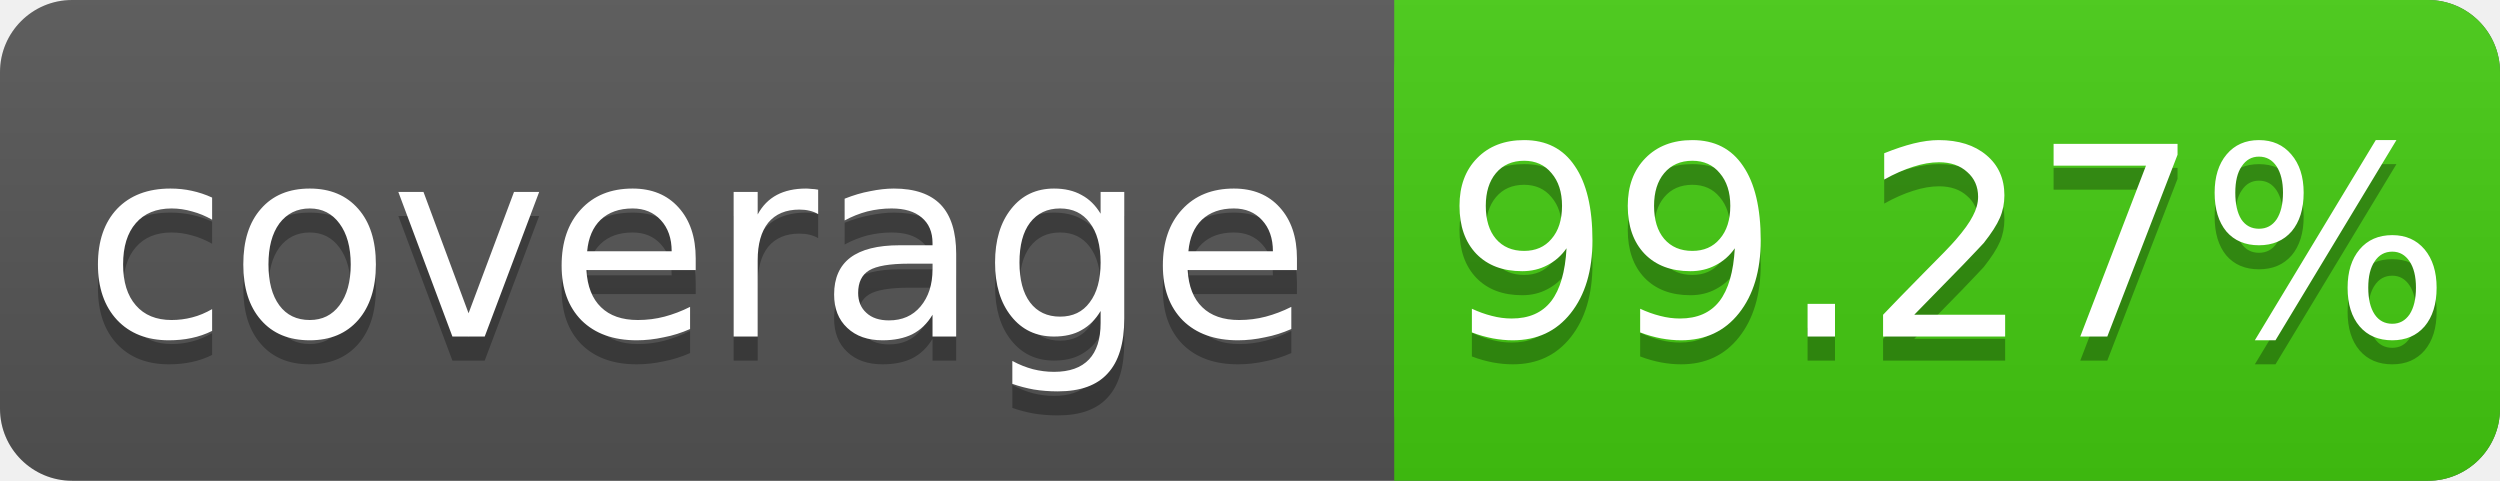
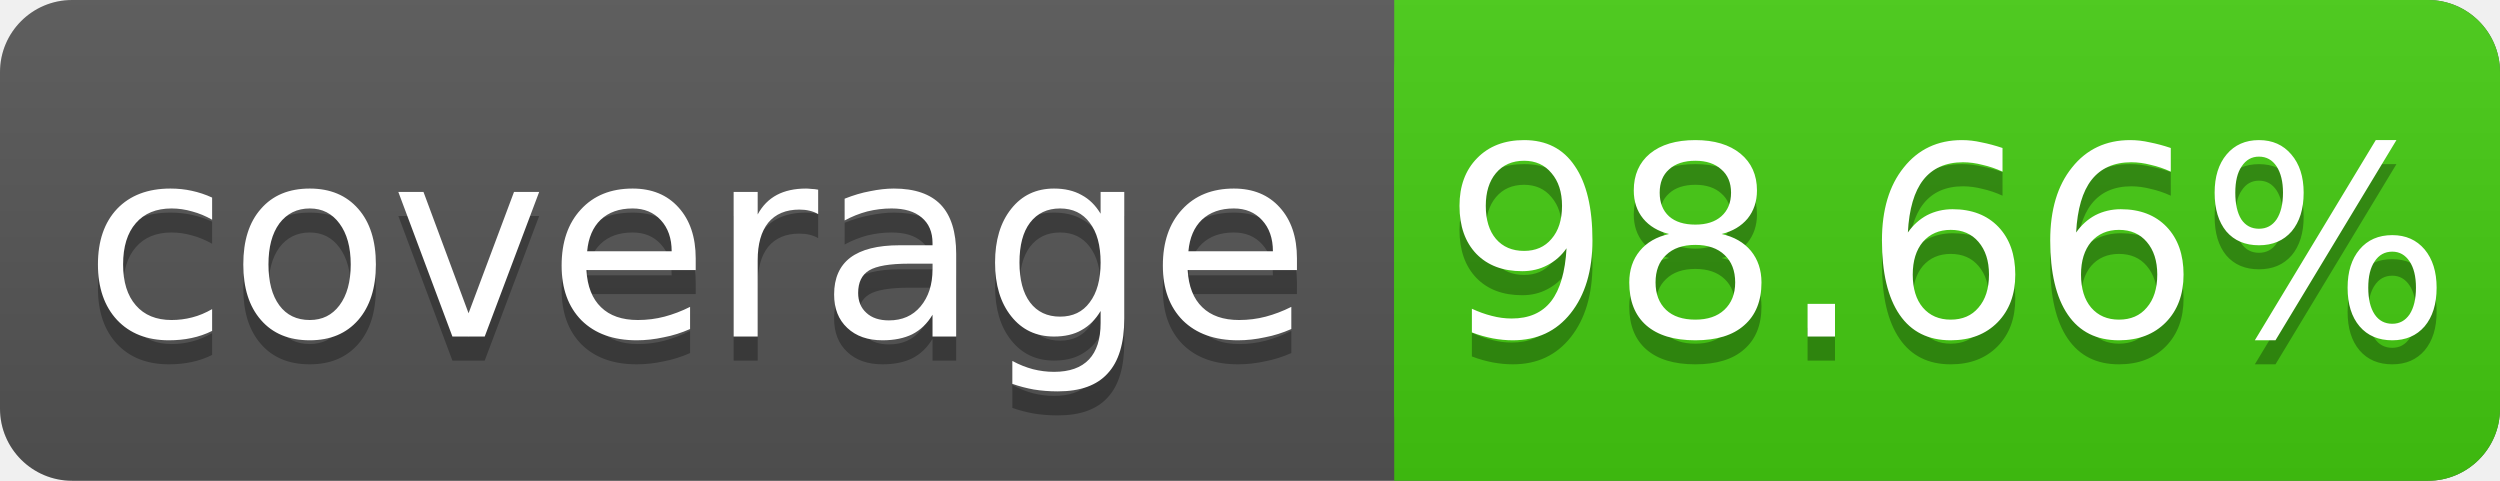
<svg xmlns="http://www.w3.org/2000/svg" width="104" height="20">
  <linearGradient id="s" x2="0" y2="100%">
    <stop offset="0" stop-color="#bbb" stop-opacity=".1" />
    <stop offset="1" stop-opacity=".1" />
  </linearGradient>
  <rect rx="3" width="104" height="20" fill="#555" />
  <rect rx="3" x="58" width="46" height="20" fill="#4c1" />
  <rect x="58" width="4" height="20" fill="#4c1" />
  <rect rx="3" width="104" height="20" fill="url(#s)" />
  <g fill="#fff" text-anchor="middle" font-family="DejaVu Sans,Verdana,Geneva,sans-serif" font-size="11">
    <text x="29" y="15" fill="#010101" fill-opacity=".3">coverage</text>
    <text x="29" y="14">coverage</text>
-     <text x="81" y="15" fill="#010101" fill-opacity=".3">99.27%</text>
-     <text x="81" y="14">99.27%</text>
+     <text x="81" y="15" fill="#010101" fill-opacity=".3">98.66%</text>
+     <text x="81" y="14">98.66%</text>
  </g>
</svg>
